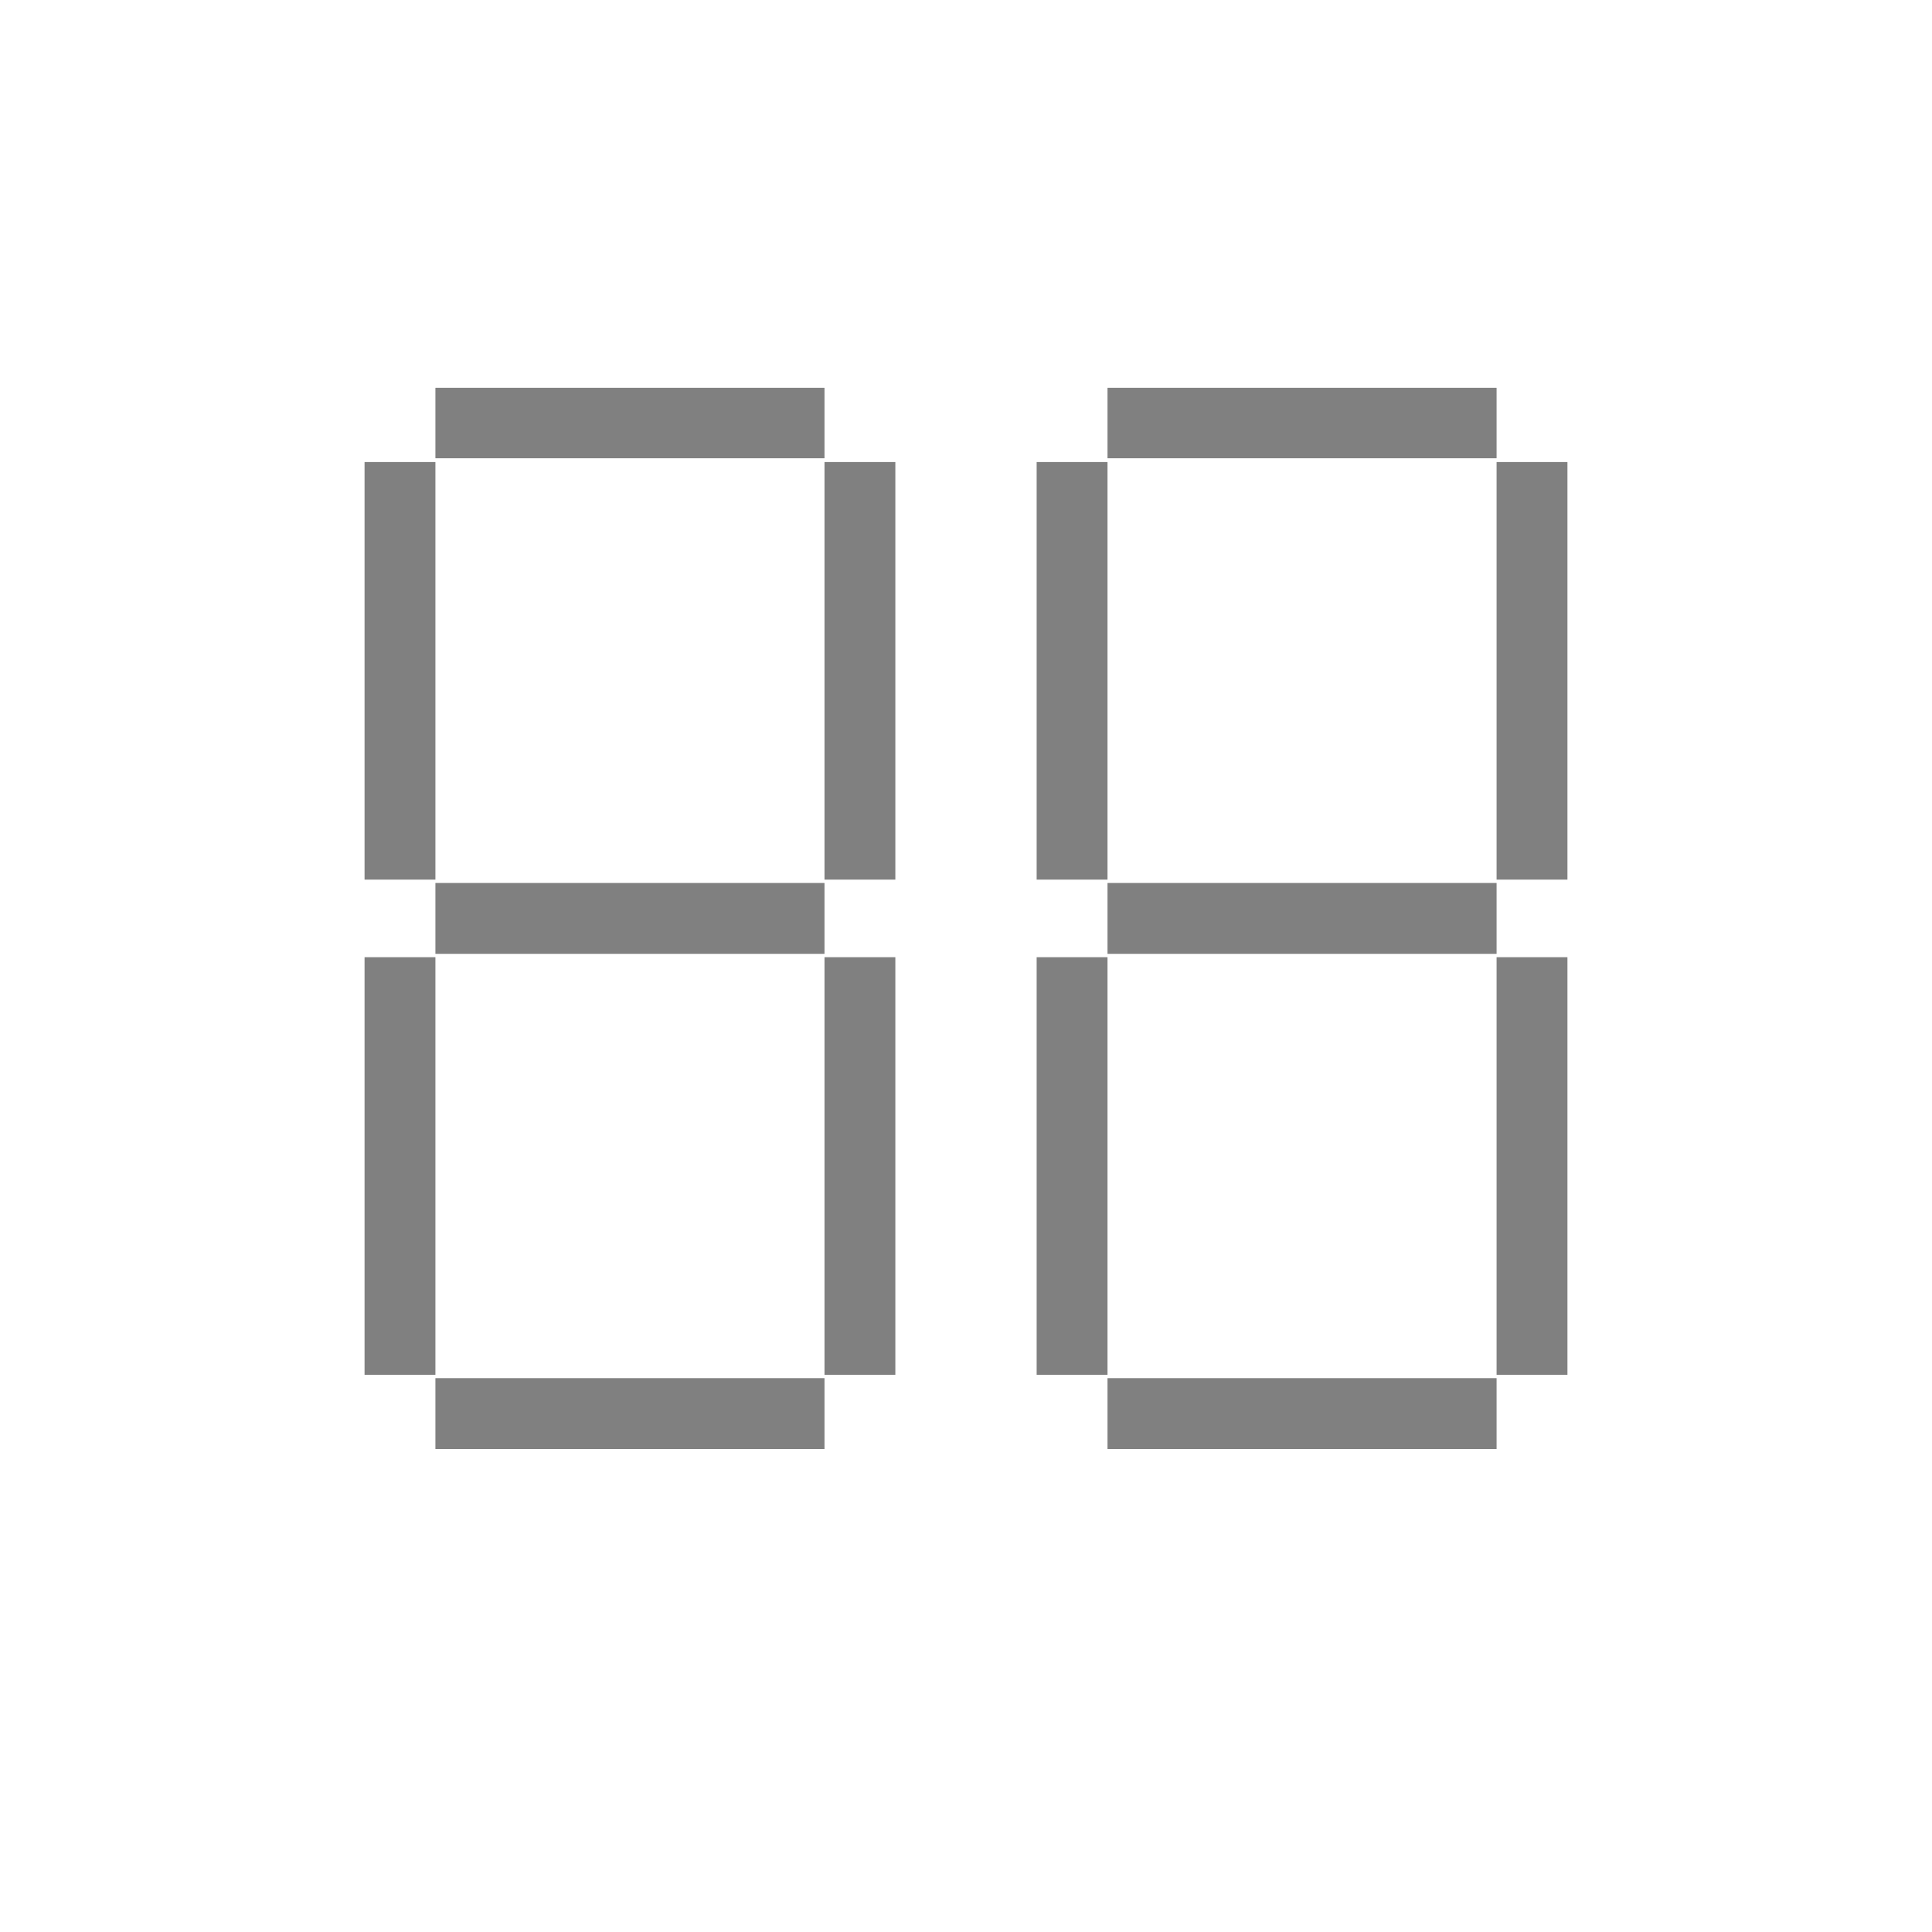
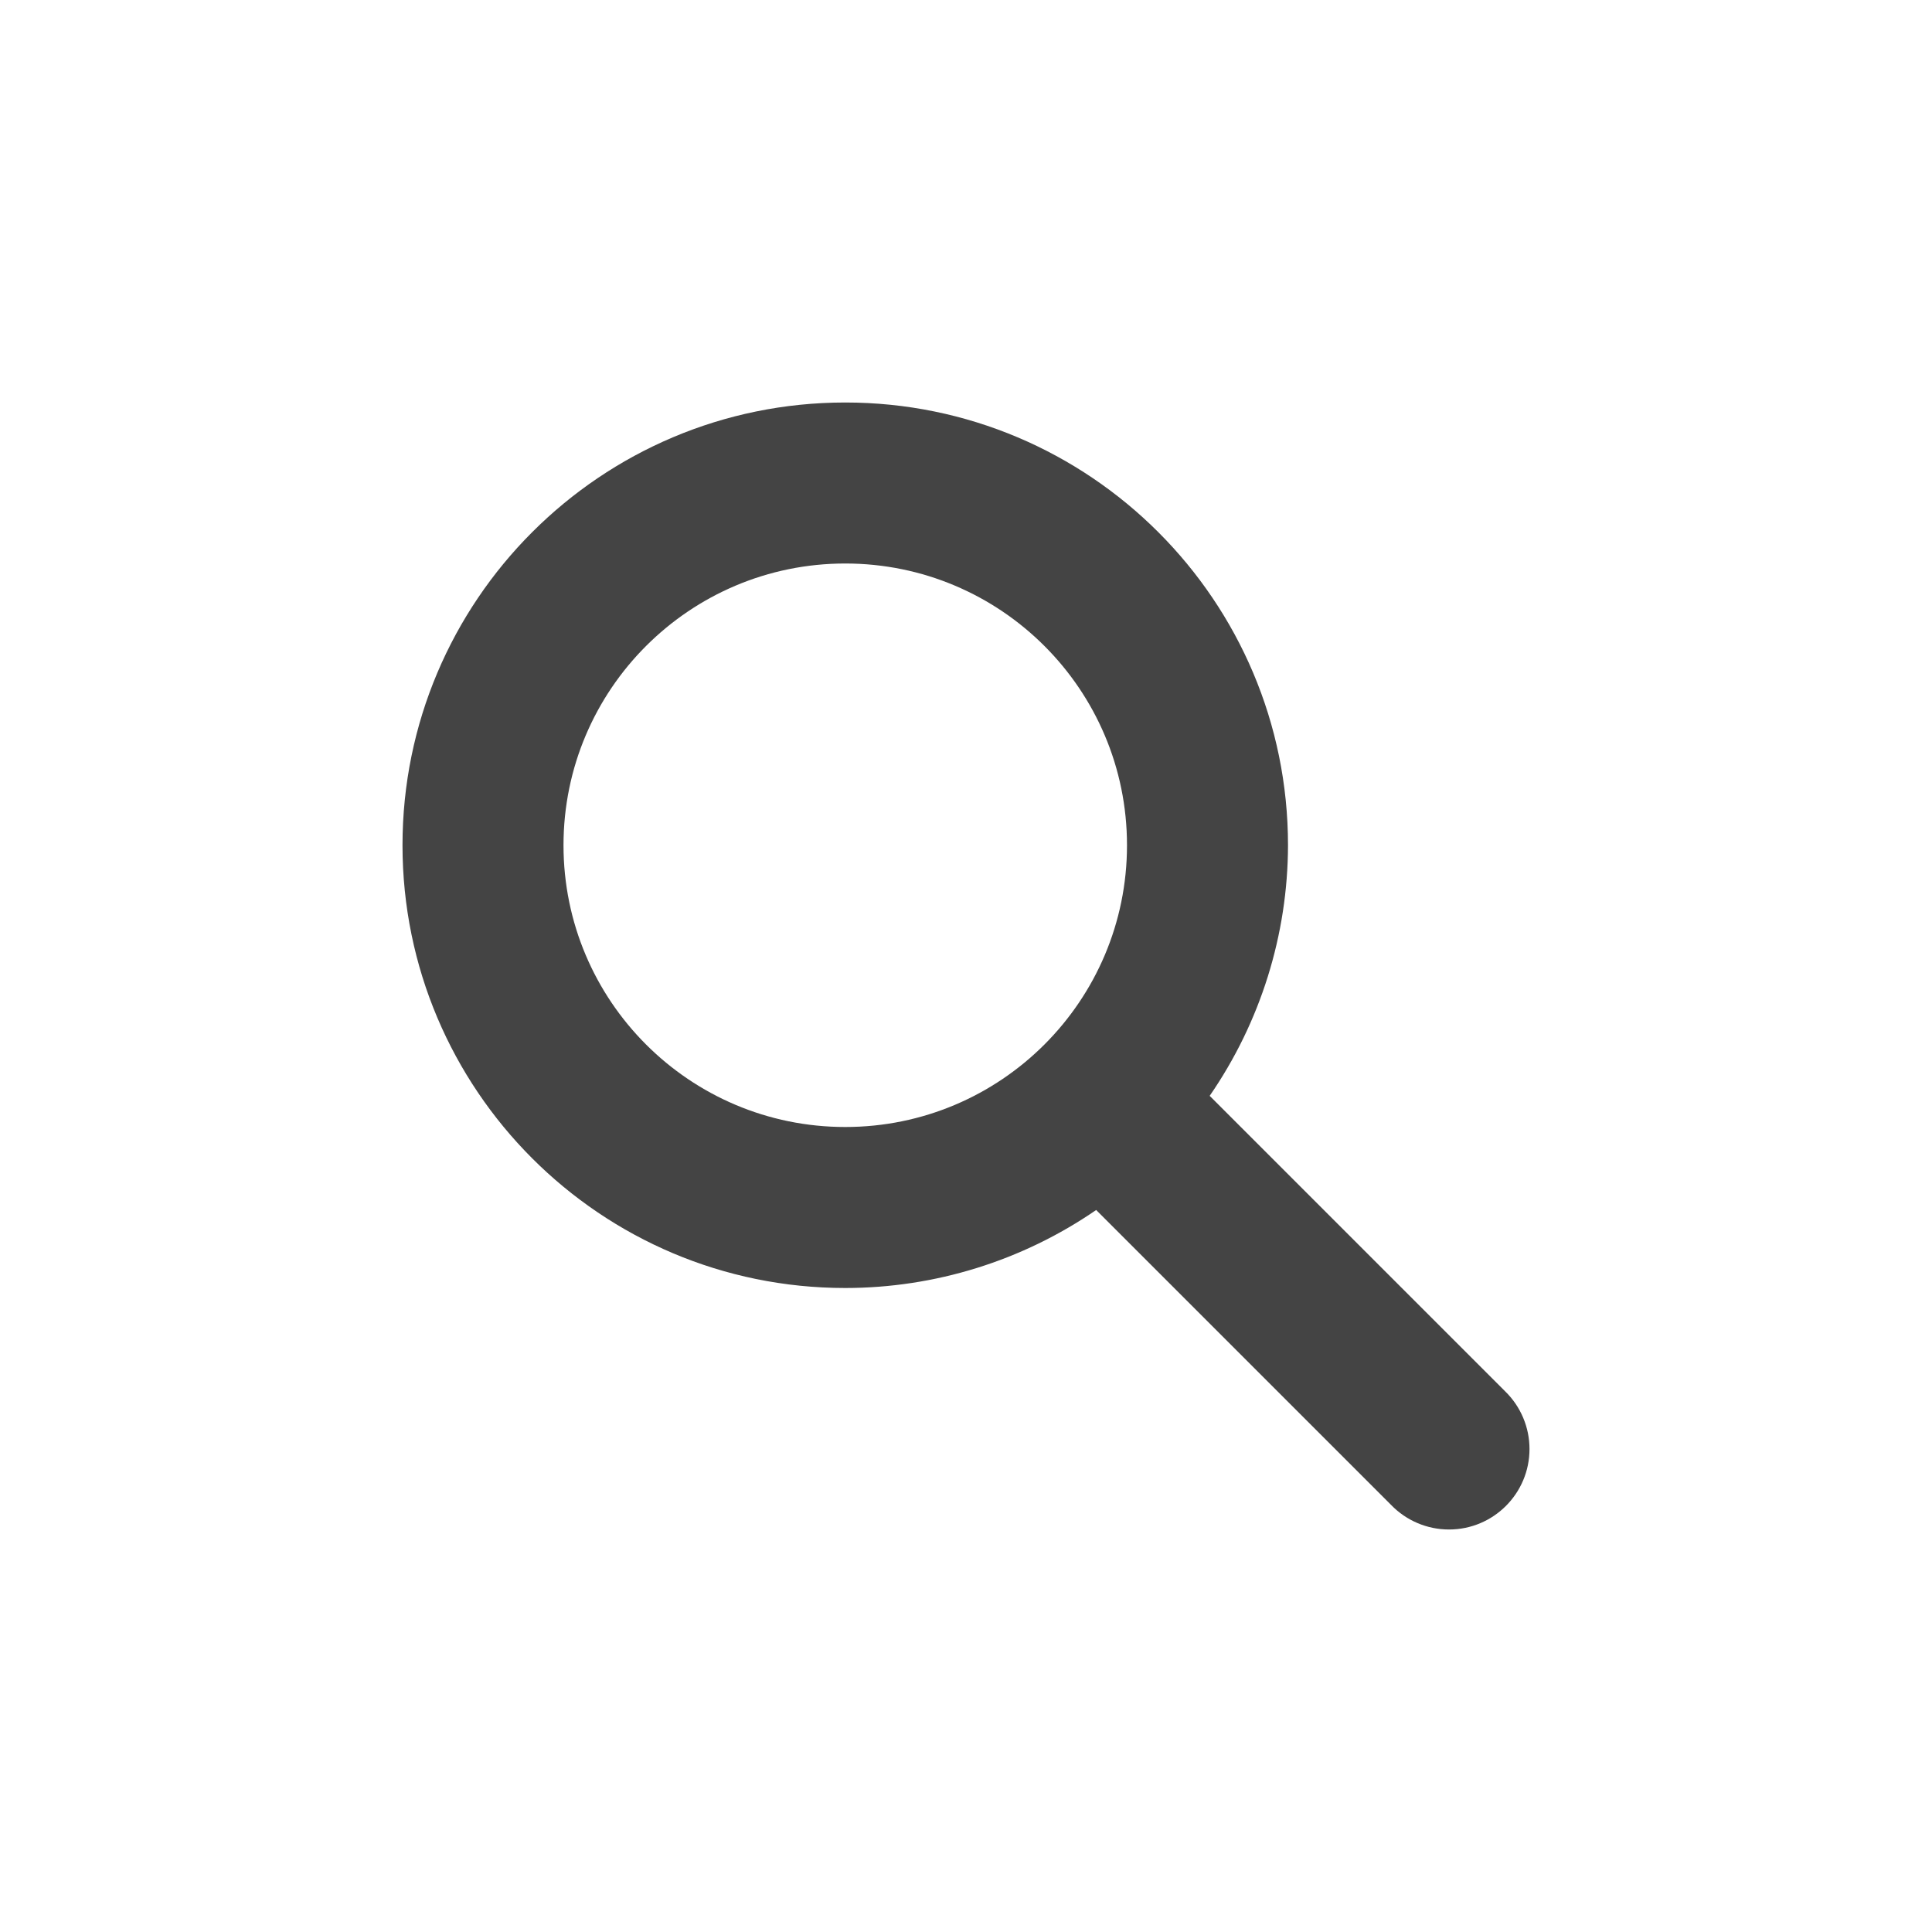
- <svg xmlns="http://www.w3.org/2000/svg" width="72" height="72">
-   <text x="36" y="54" font-family="Maple Mono NF CN" font-size="54" fill="#808080" text-anchor="middle"></text>
+ <svg xmlns="http://www.w3.org/2000/svg" width="24" height="24" version="1.1">
+   <defs>
+     <style id="current-color-scheme" type="text/css">
+    .ColorScheme-Text { color:#444444; } .ColorScheme-Highlight { color:#4285f4; } .ColorScheme-NeutralText { color:#ff9800; } .ColorScheme-PositiveText { color:#4caf50; } .ColorScheme-NegativeText { color:#f44336; }
+   </style>
+   </defs>
+   <g transform="matrix(1,0,0,1,4,4)">
+     <path class="ColorScheme-Text" d="M 6.5 1 A 5.5 5.5 0 0 0 1 6.5 A 5.5 5.5 0 0 0 6.5 12 A 5.5 5.5 0 0 0 9.617 11.031 L 13.279 14.693 A 1 1 0 0 0 14 15 A 1 1 0 0 0 15 14 A 1 1 0 0 0 14.697 13.283 L 11.027 9.613 A 5.5 5.5 0 0 0 12 6.5 A 5.5 5.5 0 0 0 6.5 1 z M 6.5 3 A 3.5 3.5 0 0 1 10 6.5 A 3.5 3.5 0 0 1 6.5 10 A 3.5 3.5 0 0 1 3 6.5 A 3.5 3.5 0 0 1 6.5 3 z" style="fill:currentColor" />
+   </g>
</svg>
